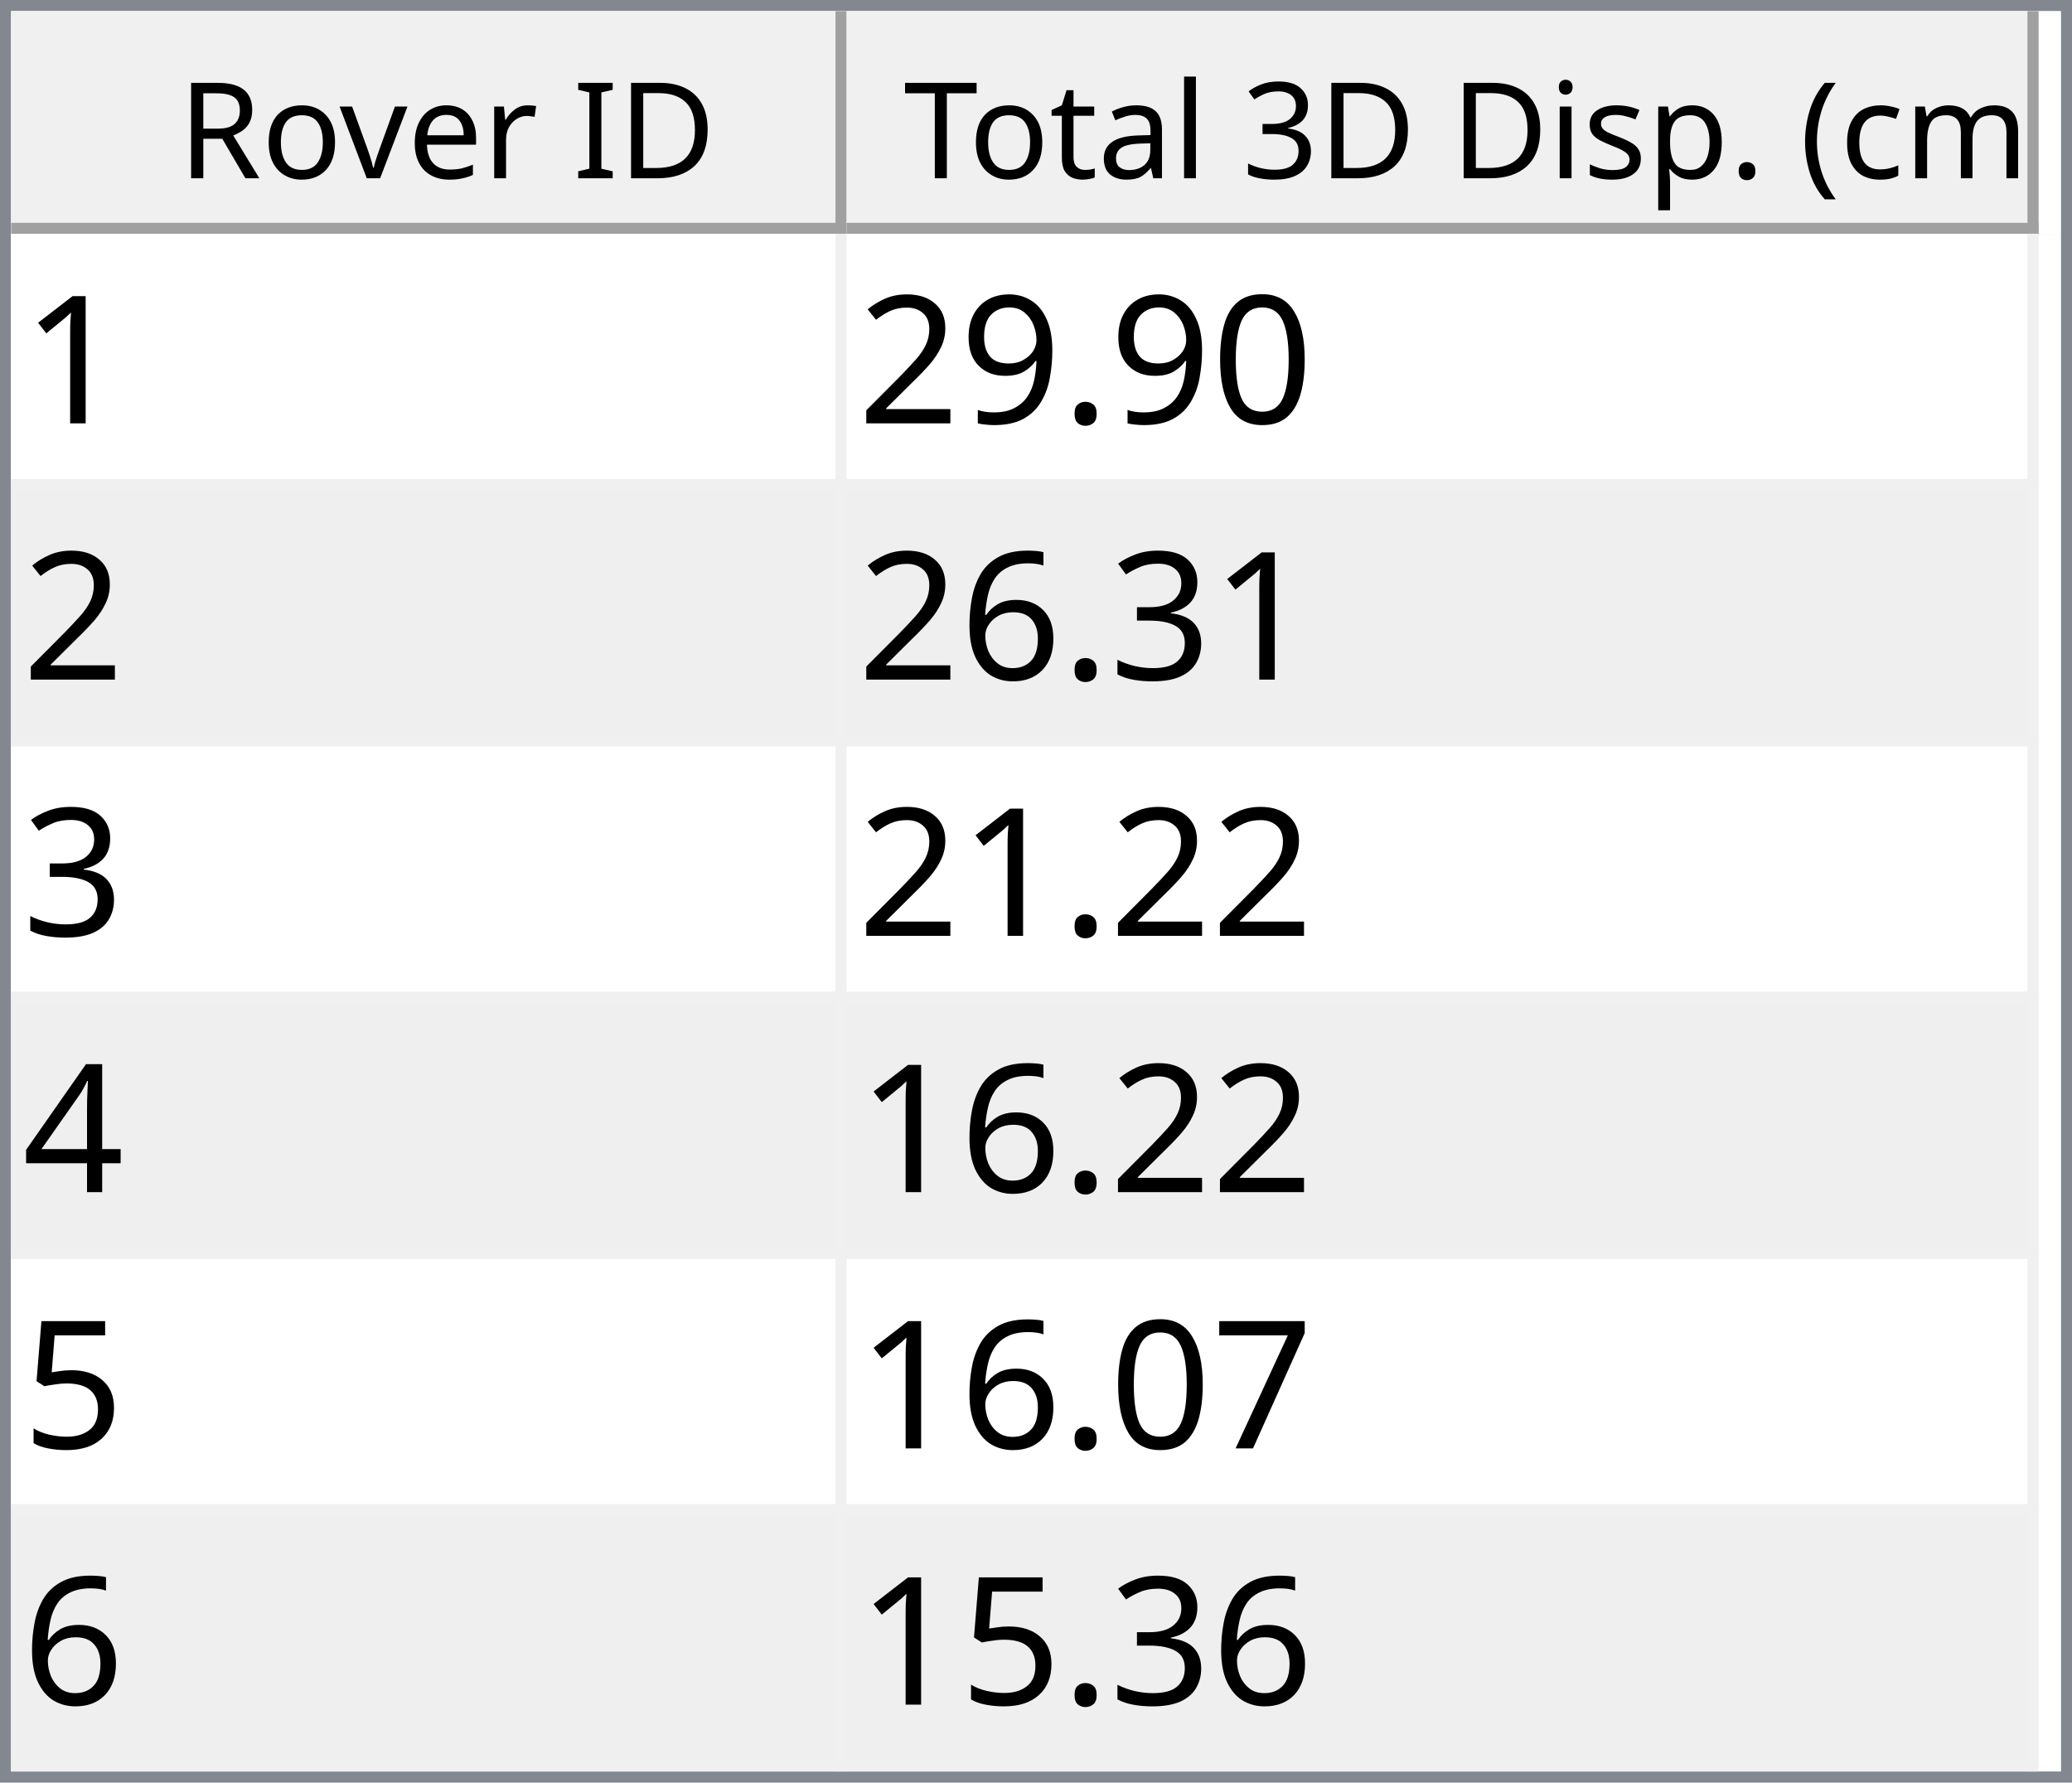
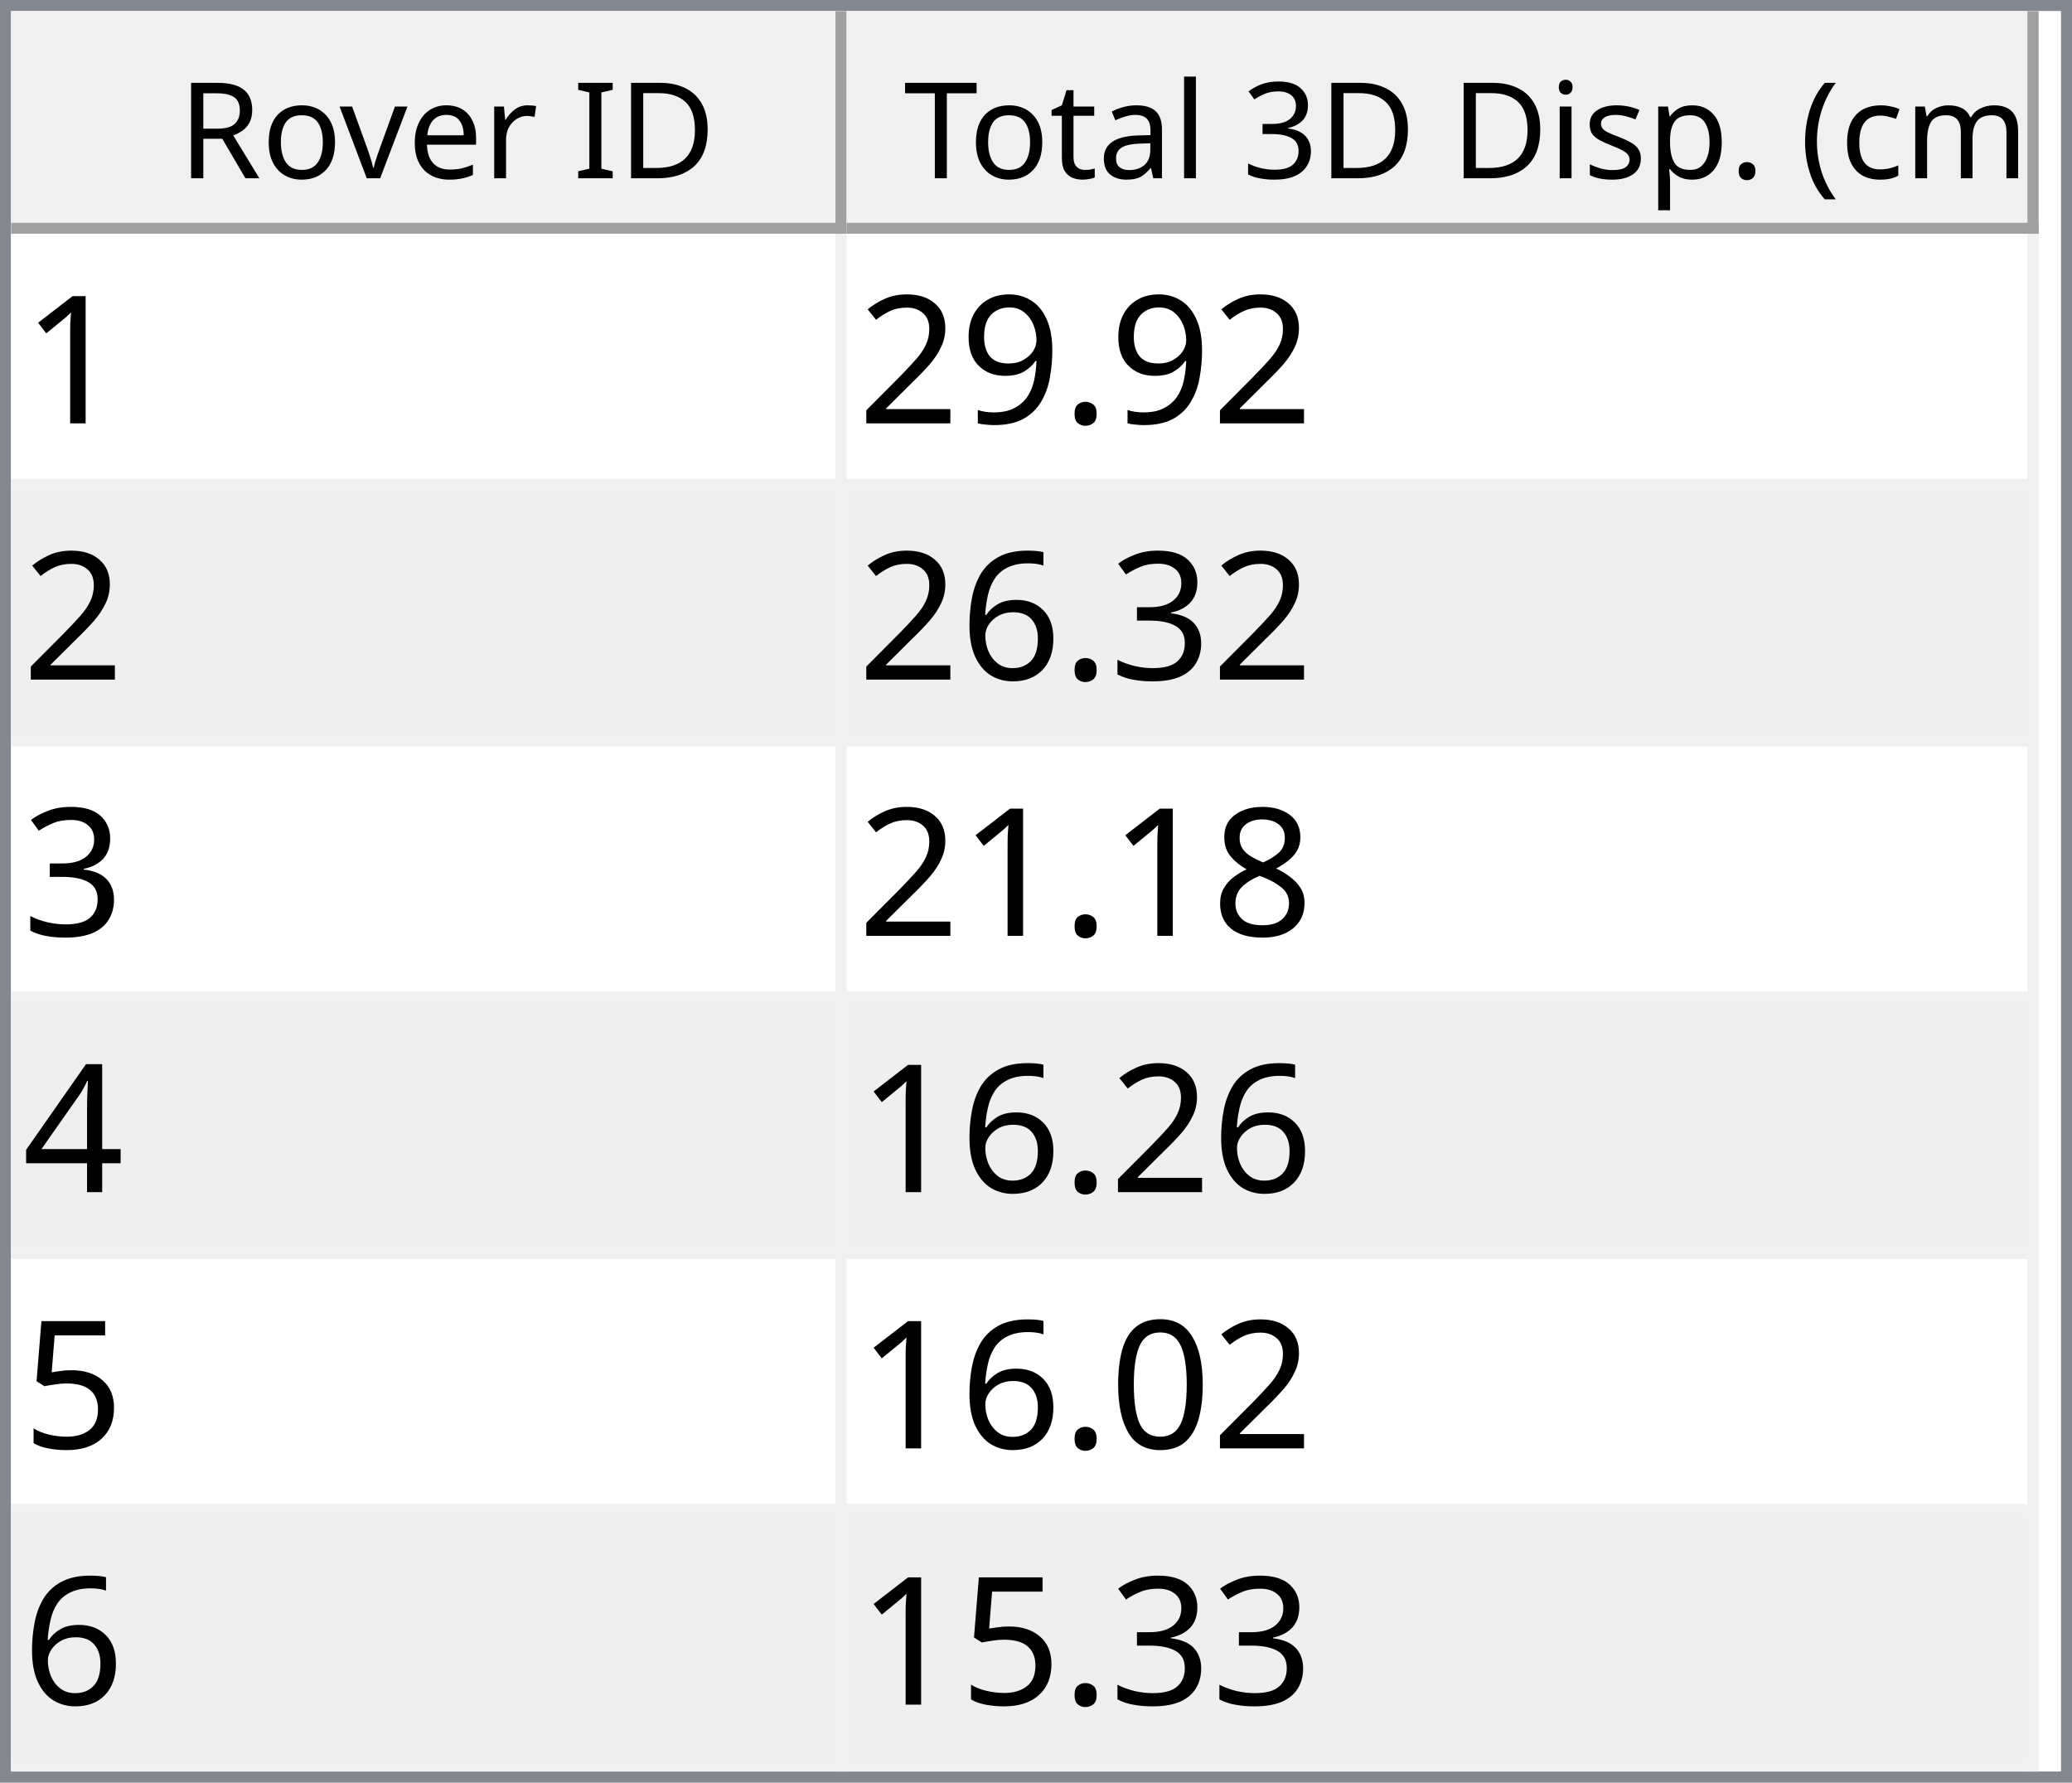
<svg xmlns="http://www.w3.org/2000/svg" style="fill-opacity:1; color-rendering:auto; color-interpolation:auto; text-rendering:auto; stroke:black; stroke-linecap:square; stroke-miterlimit:10; shape-rendering:auto; stroke-opacity:1; fill:black; stroke-dasharray:none; font-weight:normal; stroke-width:1; font-family:'Dialog'; font-style:normal; stroke-linejoin:miter; font-size:12px; stroke-dashoffset:0; image-rendering:auto;" width="186" height="160">
  <defs id="genericDefs" />
  <g>
    <defs id="defs1">
      <clipPath clipPathUnits="userSpaceOnUse" id="clipPath1">
        <path d="M0 0 L186 0 L186 160 L0 160 L0 0 Z" />
      </clipPath>
      <clipPath clipPathUnits="userSpaceOnUse" id="clipPath2">
        <path d="M0 0 L0 160 L186 160 L186 0 Z" />
      </clipPath>
      <clipPath clipPathUnits="userSpaceOnUse" id="clipPath3">
        <path d="M0 0 L0 20 L184 20 L184 0 Z" />
      </clipPath>
      <clipPath clipPathUnits="userSpaceOnUse" id="clipPath4">
        <path d="M0 0 L0 20 L75 20 L75 0 Z" />
      </clipPath>
      <clipPath clipPathUnits="userSpaceOnUse" id="clipPath5">
        <path d="M1 1 L1 19 L74 19 L74 1 Z" />
      </clipPath>
      <clipPath clipPathUnits="userSpaceOnUse" id="clipPath6">
        <path d="M0 0 L0 18 L73 18 L73 0 Z" />
      </clipPath>
      <clipPath clipPathUnits="userSpaceOnUse" id="clipPath7">
        <path d="M-0.5 -0.5 L-0.5 19.5 L74.5 19.5 L74.5 -0.5 Z" />
      </clipPath>
      <clipPath clipPathUnits="userSpaceOnUse" id="clipPath8">
        <path d="M0 0 L0 20 L107 20 L107 0 Z" />
      </clipPath>
      <clipPath clipPathUnits="userSpaceOnUse" id="clipPath9">
        <path d="M1 1 L1 19 L106 19 L106 1 Z" />
      </clipPath>
      <clipPath clipPathUnits="userSpaceOnUse" id="clipPath10">
        <path d="M0 0 L0 18 L105 18 L105 0 Z" />
      </clipPath>
      <clipPath clipPathUnits="userSpaceOnUse" id="clipPath11">
        <path d="M-0.5 -0.5 L-0.5 19.5 L106.5 19.5 L106.5 -0.5 Z" />
      </clipPath>
      <clipPath clipPathUnits="userSpaceOnUse" id="clipPath12">
        <path d="M0 0 L0 138 L184 138 L184 0 Z" />
      </clipPath>
      <clipPath clipPathUnits="userSpaceOnUse" id="clipPath13">
        <path d="M0 0 L0 138 L182 138 L182 0 Z" />
      </clipPath>
      <clipPath clipPathUnits="userSpaceOnUse" id="clipPath14">
        <path d="M-0.5 -0.5 L-0.5 137.5 L181.5 137.5 L181.5 -0.5 Z" />
      </clipPath>
      <clipPath clipPathUnits="userSpaceOnUse" id="clipPath15">
        <path d="M0 0 L0 22 L74 22 L74 0 Z" />
      </clipPath>
      <clipPath clipPathUnits="userSpaceOnUse" id="clipPath16">
        <path d="M0 0 L0 22 L106 22 L106 0 Z" />
      </clipPath>
      <font horiz-adv-x="64.551" id="font1">
        <font-face ascent="107.91" descent="25.098" units-per-em="100" style="font-style:normal; font-family:Segoe UI; font-weight:normal;" />
        <missing-glyph horiz-adv-x="64.551" d="M8.109 0 L8.109 68.266 L56.453 68.266 L56.453 0 L8.109 0 ZM15.328 7.234 L49.219 7.234 L49.219 61.031 L15.328 61.031 L15.328 7.234 Z" />
        <glyph unicode="D" horiz-adv-x="70.117" d="M9.188 0 L9.188 70.016 L28.516 70.016 Q65.531 70.016 65.531 35.891 Q65.531 19.672 55.25 9.836 Q44.969 0 27.734 0 L9.188 0 ZM17.391 62.594 L17.391 7.422 L27.828 7.422 Q41.609 7.422 49.273 14.797 Q56.938 22.172 56.938 35.688 Q56.938 62.594 28.328 62.594 L17.391 62.594 Z" />
        <glyph unicode="I" horiz-adv-x="26.611" d="M17.391 0 L9.188 0 L9.188 70.016 L17.391 70.016 L17.391 0 Z" />
        <glyph unicode=" " horiz-adv-x="27.393" d="" />
        <glyph unicode="r" horiz-adv-x="34.766" d="M34.188 41.891 Q32.078 43.5 28.125 43.5 Q23 43.5 19.555 38.672 Q16.109 33.844 16.109 25.484 L16.109 0 L8.109 0 L8.109 50 L16.109 50 L16.109 39.703 L16.312 39.703 Q18.016 44.969 21.531 47.922 Q25.047 50.875 29.391 50.875 Q32.516 50.875 34.188 50.203 L34.188 41.891 Z" />
        <glyph unicode="e" horiz-adv-x="52.295" d="M48.297 23 L12.984 23 Q13.188 14.656 17.484 10.109 Q21.781 5.562 29.297 5.562 Q37.75 5.562 44.828 11.141 L44.828 3.609 Q38.234 -1.172 27.391 -1.172 Q16.797 -1.172 10.742 5.641 Q4.688 12.453 4.688 24.812 Q4.688 36.469 11.305 43.82 Q17.922 51.172 27.734 51.172 Q37.547 51.172 42.922 44.828 Q48.297 38.484 48.297 27.203 L48.297 23 ZM40.094 29.781 Q40.047 36.719 36.75 40.578 Q33.453 44.438 27.594 44.438 Q21.922 44.438 17.969 40.383 Q14.016 36.328 13.094 29.781 L40.094 29.781 Z" />
        <glyph unicode="v" horiz-adv-x="47.9" d="M47.406 50 L27.484 0 L19.625 0 L0.688 50 L9.469 50 L22.172 13.672 Q23.578 9.672 23.922 6.688 L24.125 6.688 Q24.609 10.453 25.688 13.484 L38.969 50 L47.406 50 Z" />
        <glyph unicode="o" horiz-adv-x="58.594" d="M29 -1.172 Q17.922 -1.172 11.305 5.836 Q4.688 12.844 4.688 24.422 Q4.688 37.016 11.57 44.094 Q18.453 51.172 30.172 51.172 Q41.359 51.172 47.633 44.289 Q53.906 37.406 53.906 25.203 Q53.906 13.234 47.141 6.031 Q40.375 -1.172 29 -1.172 ZM29.594 44.438 Q21.875 44.438 17.383 39.188 Q12.891 33.938 12.891 24.703 Q12.891 15.828 17.43 10.695 Q21.969 5.562 29.594 5.562 Q37.359 5.562 41.531 10.594 Q45.703 15.625 45.703 24.906 Q45.703 34.281 41.531 39.359 Q37.359 44.438 29.594 44.438 Z" />
        <glyph unicode="R" horiz-adv-x="59.814" d="M59.375 0 L49.609 0 L37.891 19.625 Q36.281 22.359 34.766 24.289 Q33.25 26.219 31.664 27.438 Q30.078 28.656 28.25 29.219 Q26.422 29.781 24.125 29.781 L17.391 29.781 L17.391 0 L9.188 0 L9.188 70.016 L30.078 70.016 Q34.672 70.016 38.555 68.867 Q42.438 67.719 45.289 65.375 Q48.141 63.031 49.758 59.547 Q51.375 56.062 51.375 51.375 Q51.375 47.703 50.273 44.656 Q49.172 41.609 47.148 39.211 Q45.125 36.812 42.266 35.133 Q39.406 33.453 35.844 32.516 L35.844 32.328 Q37.594 31.547 38.891 30.547 Q40.188 29.547 41.359 28.18 Q42.531 26.812 43.68 25.078 Q44.828 23.344 46.234 21.047 L59.375 0 ZM17.391 62.594 L17.391 37.203 L28.516 37.203 Q31.594 37.203 34.203 38.133 Q36.812 39.062 38.719 40.797 Q40.625 42.531 41.703 45.047 Q42.781 47.562 42.781 50.688 Q42.781 56.297 39.141 59.445 Q35.5 62.594 28.609 62.594 L17.391 62.594 Z" />
        <glyph unicode=")" horiz-adv-x="30.176" d="M8.297 -15.922 L1.172 -15.922 Q16.406 2.344 16.406 26.812 Q16.406 51.469 1.078 70.016 L8.297 70.016 Q23.531 52.156 23.531 26.703 Q23.531 1.375 8.297 -15.922 Z" />
        <glyph unicode="m" horiz-adv-x="86.133" d="M79.109 0 L71.094 0 L71.094 28.719 Q71.094 37.016 68.531 40.727 Q65.969 44.438 59.906 44.438 Q54.781 44.438 51.195 39.75 Q47.609 35.062 47.609 28.516 L47.609 0 L39.594 0 L39.594 29.688 Q39.594 44.438 28.219 44.438 Q22.953 44.438 19.531 40.016 Q16.109 35.594 16.109 28.516 L16.109 0 L8.109 0 L8.109 50 L16.109 50 L16.109 42.094 L16.312 42.094 Q21.625 51.172 31.844 51.172 Q36.969 51.172 40.773 48.312 Q44.578 45.453 46 40.828 Q51.562 51.172 62.594 51.172 Q79.109 51.172 79.109 30.812 L79.109 0 Z" />
        <glyph unicode="c" horiz-adv-x="46.191" d="M42.188 2.297 Q36.422 -1.172 28.516 -1.172 Q17.828 -1.172 11.258 5.789 Q4.688 12.75 4.688 23.828 Q4.688 36.188 11.766 43.68 Q18.844 51.172 30.672 51.172 Q37.25 51.172 42.281 48.734 L42.281 40.531 Q36.719 44.438 30.375 44.438 Q22.703 44.438 17.797 38.945 Q12.891 33.453 12.891 24.516 Q12.891 15.719 17.508 10.641 Q22.125 5.562 29.891 5.562 Q36.422 5.562 42.188 9.906 L42.188 2.297 Z" />
        <glyph unicode="(" horiz-adv-x="30.176" d="M29.109 -15.922 L21.969 -15.922 Q6.844 1.375 6.844 26.703 Q6.844 52.156 21.969 70.016 L29.203 70.016 Q13.875 51.469 13.875 26.812 Q13.875 2.344 29.109 -15.922 Z" />
        <glyph unicode="." horiz-adv-x="21.68" d="M10.891 -1.078 Q8.641 -1.078 7.055 0.539 Q5.469 2.156 5.469 4.391 Q5.469 6.641 7.055 8.273 Q8.641 9.906 10.891 9.906 Q13.188 9.906 14.797 8.273 Q16.406 6.641 16.406 4.391 Q16.406 2.156 14.797 0.539 Q13.188 -1.078 10.891 -1.078 Z" />
        <glyph unicode="p" horiz-adv-x="58.789" d="M16.312 7.234 L16.109 7.234 L16.109 -23 L8.109 -23 L8.109 50 L16.109 50 L16.109 41.219 L16.312 41.219 Q22.219 51.172 33.594 51.172 Q43.266 51.172 48.688 44.461 Q54.109 37.75 54.109 26.469 Q54.109 13.922 48 6.375 Q41.891 -1.172 31.297 -1.172 Q21.578 -1.172 16.312 7.234 ZM16.109 27.391 L16.109 20.406 Q16.109 14.203 20.141 9.883 Q24.172 5.562 30.375 5.562 Q37.641 5.562 41.773 11.133 Q45.906 16.703 45.906 26.609 Q45.906 34.969 42.047 39.703 Q38.188 44.438 31.594 44.438 Q24.609 44.438 20.359 39.578 Q16.109 34.719 16.109 27.391 Z" />
        <glyph unicode="s" horiz-adv-x="42.432" d="M5.078 1.812 L5.078 10.406 Q11.625 5.562 19.484 5.562 Q30.031 5.562 30.031 12.594 Q30.031 14.594 29.125 15.992 Q28.219 17.391 26.68 18.461 Q25.141 19.531 23.07 20.383 Q21 21.234 18.609 22.172 Q15.281 23.484 12.766 24.828 Q10.25 26.172 8.57 27.859 Q6.891 29.547 6.031 31.695 Q5.172 33.844 5.172 36.719 Q5.172 40.234 6.789 42.945 Q8.406 45.656 11.086 47.484 Q13.766 49.312 17.211 50.242 Q20.656 51.172 24.312 51.172 Q30.812 51.172 35.938 48.922 L35.938 40.828 Q30.422 44.438 23.25 44.438 Q21 44.438 19.195 43.922 Q17.391 43.406 16.094 42.477 Q14.797 41.547 14.086 40.258 Q13.375 38.969 13.375 37.406 Q13.375 35.453 14.086 34.133 Q14.797 32.812 16.164 31.789 Q17.531 30.766 19.484 29.938 Q21.438 29.109 23.922 28.125 Q27.25 26.859 29.883 25.516 Q32.516 24.172 34.375 22.484 Q36.234 20.797 37.234 18.602 Q38.234 16.406 38.234 13.375 Q38.234 9.672 36.602 6.938 Q34.969 4.203 32.234 2.398 Q29.5 0.594 25.93 -0.289 Q22.359 -1.172 18.453 -1.172 Q10.75 -1.172 5.078 1.812 Z" />
        <glyph unicode="i" horiz-adv-x="24.219" d="M12.203 62.703 Q10.062 62.703 8.547 64.164 Q7.031 65.625 7.031 67.875 Q7.031 70.125 8.547 71.609 Q10.062 73.094 12.203 73.094 Q14.406 73.094 15.945 71.609 Q17.484 70.125 17.484 67.875 Q17.484 65.719 15.945 64.211 Q14.406 62.703 12.203 62.703 ZM16.109 0 L8.109 0 L8.109 50 L16.109 50 L16.109 0 Z" />
        <glyph unicode="3" horiz-adv-x="53.906" d="M46.531 19.828 Q46.531 15.094 44.75 11.211 Q42.969 7.328 39.719 4.57 Q36.469 1.812 31.93 0.297 Q27.391 -1.219 21.922 -1.219 Q11.922 -1.219 6 2.594 L6 11.188 Q13.094 5.609 22.219 5.609 Q25.875 5.609 28.828 6.539 Q31.781 7.469 33.906 9.227 Q36.031 10.984 37.18 13.477 Q38.328 15.969 38.328 19.094 Q38.328 32.812 18.797 32.812 L12.984 32.812 L12.984 39.594 L18.5 39.594 Q35.797 39.594 35.797 52.484 Q35.797 64.406 22.609 64.406 Q15.188 64.406 8.688 59.422 L8.688 67.188 Q15.375 71.188 24.609 71.188 Q29 71.188 32.57 69.969 Q36.141 68.75 38.68 66.555 Q41.219 64.359 42.609 61.281 Q44 58.203 44 54.5 Q44 40.672 30.031 36.719 L30.031 36.531 Q33.594 36.141 36.625 34.797 Q39.656 33.453 41.852 31.305 Q44.047 29.156 45.289 26.25 Q46.531 23.344 46.531 19.828 Z" />
        <glyph unicode="l" horiz-adv-x="24.219" d="M16.109 0 L8.109 0 L8.109 74.031 L16.109 74.031 L16.109 0 Z" />
        <glyph unicode="a" horiz-adv-x="50.879" d="M43.891 0 L35.891 0 L35.891 7.812 L35.688 7.812 Q30.469 -1.172 20.312 -1.172 Q12.844 -1.172 8.617 2.781 Q4.391 6.734 4.391 13.281 Q4.391 27.297 20.906 29.594 L35.891 31.688 Q35.891 44.438 25.594 44.438 Q16.547 44.438 9.281 38.281 L9.281 46.484 Q16.656 51.172 26.266 51.172 Q43.891 51.172 43.891 32.516 L43.891 0 ZM35.891 25.297 L23.828 23.641 Q18.266 22.859 15.43 20.875 Q12.594 18.891 12.594 13.875 Q12.594 10.203 15.211 7.883 Q17.828 5.562 22.172 5.562 Q28.125 5.562 32.008 9.742 Q35.891 13.922 35.891 20.312 L35.891 25.297 Z" />
        <glyph unicode="t" horiz-adv-x="33.887" d="M31.297 0.484 Q28.469 -1.078 23.828 -1.078 Q10.688 -1.078 10.688 13.578 L10.688 43.172 L2.094 43.172 L2.094 50 L10.688 50 L10.688 62.203 L18.703 64.797 L18.703 50 L31.297 50 L31.297 43.172 L18.703 43.172 L18.703 14.984 Q18.703 9.969 20.414 7.82 Q22.125 5.672 26.078 5.672 Q29.109 5.672 31.297 7.328 L31.297 0.484 Z" />
        <glyph unicode="T" horiz-adv-x="52.393" d="M50.594 62.594 L30.375 62.594 L30.375 0 L22.172 0 L22.172 62.594 L2 62.594 L2 70.016 L50.594 70.016 L50.594 62.594 Z" />
      </font>
      <font horiz-adv-x="75.0" id="font2">
        <font-face ascent="100.537" descent="21.973" units-per-em="100" style="font-style:normal; font-family:sans-serif; font-weight:normal;" />
        <missing-glyph horiz-adv-x="75.0" d="M12.5 0 L12.5 62.5 L62.5 62.5 L62.5 0 L12.5 0 ZM14.062 1.562 L60.938 1.562 L60.938 60.938 L14.062 60.938 L14.062 1.562 Z" />
        <glyph unicode="1" horiz-adv-x="55.615" d="M37.25 0 L28.469 0 L28.469 56 Q25.297 52.984 20.141 49.953 Q14.984 46.922 10.891 45.406 L10.891 53.906 Q18.266 57.375 23.781 62.305 Q29.297 67.234 31.594 71.875 L37.25 71.875 L37.25 0 Z" />
-         <glyph unicode="0" horiz-adv-x="55.615" d="M4.156 35.297 Q4.156 48 6.766 55.742 Q9.375 63.484 14.523 67.68 Q19.672 71.875 27.484 71.875 Q33.25 71.875 37.594 69.555 Q41.938 67.234 44.773 62.867 Q47.609 58.5 49.219 52.227 Q50.828 45.953 50.828 35.297 Q50.828 22.703 48.242 14.969 Q45.656 7.234 40.508 3.008 Q35.359 -1.219 27.484 -1.219 Q17.141 -1.219 11.234 6.203 Q4.156 15.141 4.156 35.297 ZM13.188 35.297 Q13.188 17.672 17.312 11.836 Q21.438 6 27.484 6 Q33.547 6 37.672 11.859 Q41.797 17.719 41.797 35.297 Q41.797 52.984 37.672 58.789 Q33.547 64.594 27.391 64.594 Q21.344 64.594 17.719 59.469 Q13.188 52.938 13.188 35.297 Z" />
        <glyph unicode="." horiz-adv-x="27.783" d="M9.078 0 L9.078 10.016 L19.094 10.016 L19.094 0 L9.078 0 Z" />
        <glyph unicode="9" horiz-adv-x="55.615" d="M5.469 16.547 L13.922 17.328 Q14.984 11.375 18.016 8.688 Q21.047 6 25.781 6 Q29.828 6 32.883 7.859 Q35.938 9.719 37.891 12.82 Q39.844 15.922 41.164 21.195 Q42.484 26.469 42.484 31.938 Q42.484 32.516 42.438 33.688 Q39.797 29.5 35.234 26.883 Q30.672 24.266 25.344 24.266 Q16.453 24.266 10.305 30.711 Q4.156 37.156 4.156 47.703 Q4.156 58.594 10.578 65.234 Q17 71.875 26.656 71.875 Q33.641 71.875 39.43 68.117 Q45.219 64.359 48.219 57.398 Q51.219 50.438 51.219 37.25 Q51.219 23.531 48.242 15.406 Q45.266 7.281 39.383 3.031 Q33.5 -1.219 25.594 -1.219 Q17.188 -1.219 11.867 3.445 Q6.547 8.109 5.469 16.547 ZM41.453 48.141 Q41.453 55.719 37.43 60.156 Q33.406 64.594 27.734 64.594 Q21.875 64.594 17.531 59.812 Q13.188 55.031 13.188 47.406 Q13.188 40.578 17.312 36.305 Q21.438 32.031 27.484 32.031 Q33.594 32.031 37.523 36.305 Q41.453 40.578 41.453 48.141 Z" />
        <glyph unicode="2" horiz-adv-x="55.615" d="M50.344 8.453 L50.344 0 L3.031 0 Q2.938 3.172 4.047 6.109 Q5.859 10.938 9.836 15.625 Q13.812 20.312 21.344 26.469 Q33.016 36.031 37.117 41.625 Q41.219 47.219 41.219 52.203 Q41.219 57.422 37.477 61.008 Q33.734 64.594 27.734 64.594 Q21.391 64.594 17.578 60.789 Q13.766 56.984 13.719 50.25 L4.688 51.172 Q5.609 61.281 11.664 66.578 Q17.719 71.875 27.938 71.875 Q38.234 71.875 44.242 66.164 Q50.25 60.453 50.25 52 Q50.25 47.703 48.492 43.555 Q46.734 39.406 42.656 34.812 Q38.578 30.219 29.109 22.219 Q21.188 15.578 18.945 13.211 Q16.703 10.844 15.234 8.453 L50.344 8.453 Z" />
        <glyph unicode="3" horiz-adv-x="55.615" d="M4.203 18.891 L12.984 20.062 Q14.5 12.594 18.141 9.297 Q21.781 6 27 6 Q33.203 6 37.477 10.297 Q41.75 14.594 41.75 20.953 Q41.75 27 37.797 30.93 Q33.844 34.859 27.734 34.859 Q25.25 34.859 21.531 33.891 L22.516 41.609 Q23.391 41.5 23.922 41.5 Q29.547 41.5 34.039 44.43 Q38.531 47.359 38.531 53.469 Q38.531 58.297 35.258 61.477 Q31.984 64.656 26.812 64.656 Q21.688 64.656 18.266 61.43 Q14.844 58.203 13.875 51.766 L5.078 53.328 Q6.688 62.156 12.398 67.016 Q18.109 71.875 26.609 71.875 Q32.469 71.875 37.398 69.359 Q42.328 66.844 44.945 62.5 Q47.562 58.156 47.562 53.266 Q47.562 48.641 45.07 44.828 Q42.578 41.016 37.703 38.766 Q44.047 37.312 47.562 32.695 Q51.078 28.078 51.078 21.141 Q51.078 11.766 44.242 5.25 Q37.406 -1.266 26.953 -1.266 Q17.531 -1.266 11.305 4.352 Q5.078 9.969 4.203 18.891 Z" />
        <glyph unicode="6" horiz-adv-x="55.615" d="M49.75 54.047 L41.016 53.375 Q39.844 58.547 37.703 60.891 Q34.125 64.656 28.906 64.656 Q24.703 64.656 21.531 62.312 Q17.391 59.281 14.992 53.469 Q12.594 47.656 12.5 36.922 Q15.672 41.75 20.266 44.094 Q24.859 46.438 29.891 46.438 Q38.672 46.438 44.852 39.969 Q51.031 33.5 51.031 23.25 Q51.031 16.5 48.125 10.719 Q45.219 4.938 40.141 1.859 Q35.062 -1.219 28.609 -1.219 Q17.625 -1.219 10.695 6.859 Q3.766 14.938 3.766 33.5 Q3.766 54.25 11.422 63.672 Q18.109 71.875 29.438 71.875 Q37.891 71.875 43.289 67.141 Q48.688 62.406 49.75 54.047 ZM13.875 23.188 Q13.875 18.656 15.797 14.508 Q17.719 10.359 21.188 8.18 Q24.656 6 28.469 6 Q34.031 6 38.039 10.492 Q42.047 14.984 42.047 22.703 Q42.047 30.125 38.086 34.398 Q34.125 38.672 28.125 38.672 Q22.172 38.672 18.023 34.398 Q13.875 30.125 13.875 23.188 Z" />
+         <glyph unicode="8" horiz-adv-x="55.615" d="M17.672 38.812 Q12.203 40.828 9.57 44.539 Q6.938 48.25 6.938 53.422 Q6.938 61.234 12.555 66.555 Q18.172 71.875 27.484 71.875 Q36.859 71.875 42.578 66.43 Q48.297 60.984 48.297 53.172 Q48.297 48.188 45.68 44.508 Q43.062 40.828 37.75 38.812 Q44.344 36.672 47.781 31.883 Q51.219 27.094 51.219 20.453 Q51.219 11.281 44.727 5.031 Q38.234 -1.219 27.641 -1.219 Q17.047 -1.219 10.547 5.055 Q4.047 11.328 4.047 20.703 Q4.047 27.688 7.594 32.398 Q11.141 37.109 17.672 38.812 ZM15.922 53.719 Q15.922 48.641 19.195 45.414 Q22.469 42.188 27.688 42.188 Q32.766 42.188 36.016 45.383 Q39.266 48.578 39.266 53.219 Q39.266 58.062 35.914 61.359 Q32.562 64.656 27.594 64.656 Q22.562 64.656 19.242 61.43 Q15.922 58.203 15.922 53.719 ZM13.094 20.656 Q13.094 16.891 14.875 13.375 Q16.656 9.859 20.172 7.93 Q23.688 6 27.734 6 Q34.031 6 38.133 10.055 Q42.234 14.109 42.234 20.359 Q42.234 26.703 38.016 30.859 Q33.797 35.016 27.438 35.016 Q21.234 35.016 17.164 30.914 Q13.094 26.812 13.094 20.656 Z" />
        <glyph unicode="4" horiz-adv-x="55.615" d="M32.328 0 L32.328 17.141 L1.266 17.141 L1.266 25.203 L33.938 71.578 L41.109 71.578 L41.109 25.203 L50.781 25.203 L50.781 17.141 L41.109 17.141 L41.109 0 L32.328 0 ZM32.328 25.203 L32.328 57.469 L9.906 25.203 L32.328 25.203 Z" />
        <glyph unicode="5" horiz-adv-x="55.615" d="M4.156 18.75 L13.375 19.531 Q14.406 12.797 18.141 9.398 Q21.875 6 27.156 6 Q33.5 6 37.891 10.789 Q42.281 15.578 42.281 23.484 Q42.281 31 38.062 35.352 Q33.844 39.703 27 39.703 Q22.75 39.703 19.336 37.773 Q15.922 35.844 13.969 32.766 L5.719 33.844 L12.641 70.609 L48.25 70.609 L48.25 62.203 L19.672 62.203 L15.828 42.969 Q22.266 47.469 29.344 47.469 Q38.719 47.469 45.164 40.969 Q51.609 34.469 51.609 24.266 Q51.609 14.547 45.953 7.469 Q39.062 -1.219 27.156 -1.219 Q17.391 -1.219 11.211 4.25 Q5.031 9.719 4.156 18.75 Z" />
-         <glyph unicode="7" horiz-adv-x="55.615" d="M4.734 62.203 L4.734 70.656 L51.078 70.656 L51.078 63.812 Q44.234 56.547 37.523 44.484 Q30.812 32.422 27.156 19.672 Q24.516 10.688 23.781 0 L14.75 0 Q14.891 8.453 18.062 20.414 Q21.234 32.375 27.172 43.484 Q33.109 54.594 39.797 62.203 L4.734 62.203 Z" />
+         <glyph unicode="0" horiz-adv-x="55.615" d="M4.156 35.297 Q4.156 48 6.766 55.742 Q9.375 63.484 14.523 67.68 Q19.672 71.875 27.484 71.875 Q33.25 71.875 37.594 69.555 Q41.938 67.234 44.773 62.867 Q47.609 58.5 49.219 52.227 Q50.828 45.953 50.828 35.297 Q50.828 22.703 48.242 14.969 Q45.656 7.234 40.508 3.008 Q35.359 -1.219 27.484 -1.219 Q17.141 -1.219 11.234 6.203 Q4.156 15.141 4.156 35.297 ZM13.188 35.297 Q13.188 17.672 17.312 11.836 Q21.438 6 27.484 6 Q33.547 6 37.672 11.859 Q41.797 17.719 41.797 35.297 Q41.797 52.984 37.672 58.789 Q33.547 64.594 27.391 64.594 Q21.344 64.594 17.719 59.469 Q13.188 52.938 13.188 35.297 Z" />
      </font>
    </defs>
    <g style="fill:white; stroke:white;">
      <rect x="0" y="0" width="186" style="clip-path:url(#clipPath1); stroke:none;" height="160" />
    </g>
    <g style="fill:white; text-rendering:optimizeSpeed; color-rendering:optimizeSpeed; image-rendering:optimizeSpeed; shape-rendering:crispEdges; stroke:white; color-interpolation:sRGB;">
      <rect x="0" width="186" height="160" y="0" style="stroke:none;" />
      <path style="stroke:none;" d="M0 160 L186 160 L186 0 L0 0 Z" />
    </g>
    <g style="fill:rgb(240,240,240); font-family:'Segoe UI'; stroke:rgb(240,240,240);">
      <rect x="0" y="0" width="186" style="clip-path:url(#clipPath2); stroke:none;" height="160" />
    </g>
    <g style="fill:rgb(130,135,144); font-family:'Segoe UI'; stroke:rgb(130,135,144);">
      <path d="M0 0 L186 0 L186 160 L0 160 L0 0 ZM1 1 L185 1 L185 159 L1 159 L1 1 Z" style="fill-rule:evenodd; clip-path:url(#clipPath2); stroke:none;" />
    </g>
    <g style="fill:white; font-family:'Segoe UI'; stroke:white;" transform="translate(1,1)">
      <rect x="0" y="0" width="184" style="clip-path:url(#clipPath3); stroke:none;" height="20" />
    </g>
    <g style="fill:rgb(240,240,240); font-family:'Segoe UI'; stroke:rgb(240,240,240);" transform="translate(1,1)">
      <rect x="0" y="0" width="75" style="clip-path:url(#clipPath4); stroke:none;" height="20" />
    </g>
    <g style="font-family:'Segoe UI';" transform="translate(2,2)">
      <text x="14" xml:space="preserve" y="14" style="clip-path:url(#clipPath6); stroke:none;">Rover ID</text>
    </g>
    <g style="fill:rgb(160,160,160); font-family:'Segoe UI'; stroke:rgb(160,160,160); stroke-linejoin:bevel;" transform="translate(1.5,1.5)">
      <line x1="74" x2="74" y1="0" style="fill:none; clip-path:url(#clipPath7);" y2="19" />
    </g>
    <g style="fill:rgb(160,160,160); font-family:'Segoe UI'; stroke:rgb(160,160,160); stroke-linejoin:bevel;" transform="matrix(1,0,0,1,1,1) translate(0.5,0.5)">
      <line x1="0" x2="74" y1="19" style="fill:none; clip-path:url(#clipPath7);" y2="19" />
    </g>
    <g style="fill:rgb(240,240,240); font-family:'Segoe UI'; stroke:rgb(240,240,240);" transform="translate(76,1)">
      <rect x="0" y="0" width="107" style="clip-path:url(#clipPath8); stroke:none;" height="20" />
    </g>
    <g style="font-family:'Segoe UI';" transform="translate(77,2)">
      <text x="1" xml:space="preserve" y="14" style="clip-path:url(#clipPath10); stroke:none;"> Total 3D Disp. (cm)</text>
    </g>
    <g style="fill:rgb(160,160,160); font-family:'Segoe UI'; stroke:rgb(160,160,160); stroke-linejoin:bevel;" transform="translate(76.5,1.5)">
      <line x1="106" x2="106" y1="0" style="fill:none; clip-path:url(#clipPath11);" y2="19" />
    </g>
    <g style="fill:rgb(160,160,160); font-family:'Segoe UI'; stroke:rgb(160,160,160); stroke-linejoin:bevel;" transform="matrix(1,0,0,1,76,1) translate(0.5,0.5)">
      <line x1="0" x2="106" y1="19" style="fill:none; clip-path:url(#clipPath11);" y2="19" />
    </g>
    <g style="fill:white; font-family:'Segoe UI'; stroke:white;" transform="translate(1,21)">
      <rect x="0" y="0" width="184" style="clip-path:url(#clipPath12); stroke:none;" height="138" />
    </g>
    <g style="fill:rgb(240,240,240); font-size:16px; font-family:sans-serif; stroke:rgb(240,240,240);" transform="translate(1,21)">
      <rect x="0" y="0" width="182" style="clip-path:url(#clipPath13); stroke:none;" height="138" />
      <line transform="translate(0.5,0.5)" x1="0" x2="181" y1="22" style="clip-path:url(#clipPath14); fill:none; stroke-linejoin:bevel;" y2="22" />
    </g>
    <g transform="matrix(1,0,0,1,1,21) translate(0.5,0.5)" style="fill:rgb(240,240,240); font-size:16px; font-family:sans-serif; stroke:rgb(240,240,240); stroke-linejoin:bevel;">
      <line x1="0" x2="181" y1="45" style="fill:none; clip-path:url(#clipPath14);" y2="45" />
    </g>
    <g transform="matrix(1,0,0,1,1,21) translate(0.5,0.5)" style="fill:rgb(240,240,240); font-size:16px; font-family:sans-serif; stroke:rgb(240,240,240); stroke-linejoin:bevel;">
      <line x1="0" x2="181" y1="68" style="fill:none; clip-path:url(#clipPath14);" y2="68" />
    </g>
    <g transform="matrix(1,0,0,1,1,21) translate(0.5,0.5)" style="fill:rgb(240,240,240); font-size:16px; font-family:sans-serif; stroke:rgb(240,240,240); stroke-linejoin:bevel;">
      <line x1="0" x2="181" y1="91" style="fill:none; clip-path:url(#clipPath14);" y2="91" />
    </g>
    <g transform="matrix(1,0,0,1,1,21) translate(0.5,0.5)" style="fill:rgb(240,240,240); font-size:16px; font-family:sans-serif; stroke:rgb(240,240,240); stroke-linejoin:bevel;">
      <line x1="0" x2="181" y1="114" style="fill:none; clip-path:url(#clipPath14);" y2="114" />
    </g>
    <g transform="matrix(1,0,0,1,1,21) translate(0.5,0.5)" style="fill:rgb(240,240,240); font-size:16px; font-family:sans-serif; stroke:rgb(240,240,240); stroke-linejoin:bevel;">
      <line x1="0" x2="181" y1="137" style="fill:none; clip-path:url(#clipPath14);" y2="137" />
    </g>
    <g transform="matrix(1,0,0,1,1,21) translate(0.5,0.5)" style="fill:rgb(240,240,240); font-size:16px; font-family:sans-serif; stroke:rgb(240,240,240); stroke-linejoin:bevel;">
      <line x1="74" x2="74" y1="0" style="fill:none; clip-path:url(#clipPath14);" y2="137" />
    </g>
    <g transform="matrix(1,0,0,1,1,21) translate(0.5,0.5)" style="fill:rgb(240,240,240); font-size:16px; font-family:sans-serif; stroke:rgb(240,240,240); stroke-linejoin:bevel;">
      <line x1="181" x2="181" y1="0" style="fill:none; clip-path:url(#clipPath14);" y2="137" />
    </g>
    <g style="fill:white; font-size:16px; font-family:sans-serif; stroke:white;" transform="matrix(1,0,0,1,1,21)">
      <rect x="0" y="0" width="74" style="clip-path:url(#clipPath15); stroke:none;" height="22" />
      <text x="1" y="17" style="fill:black; clip-path:url(#clipPath15); stroke:none;" xml:space="preserve">1</text>
    </g>
    <g style="fill:white; font-size:16px; font-family:sans-serif; stroke:white;" transform="matrix(1,0,0,1,1,21) translate(75,0)">
      <rect x="0" y="0" width="106" style="clip-path:url(#clipPath16); stroke:none;" height="22" />
-       <text x="1" y="17" style="fill:black; clip-path:url(#clipPath16); stroke:none;" xml:space="preserve">29.90</text>
+       <text x="1" y="17" style="fill:black; clip-path:url(#clipPath16); stroke:none;" xml:space="preserve">29.92</text>
    </g>
    <g style="fill:rgb(239,239,239); font-size:16px; font-family:sans-serif; stroke:rgb(239,239,239);" transform="matrix(1,0,0,1,1,21) translate(0,23)">
      <rect x="0" y="0" width="74" style="clip-path:url(#clipPath15); stroke:none;" height="22" />
      <text x="1" y="17" style="fill:black; clip-path:url(#clipPath15); stroke:none;" xml:space="preserve">2</text>
    </g>
    <g style="fill:rgb(239,239,239); font-size:16px; font-family:sans-serif; stroke:rgb(239,239,239);" transform="matrix(1,0,0,1,1,21) translate(75,23)">
      <rect x="0" y="0" width="106" style="clip-path:url(#clipPath16); stroke:none;" height="22" />
-       <text x="1" y="17" style="fill:black; clip-path:url(#clipPath16); stroke:none;" xml:space="preserve">26.31</text>
+       <text x="1" y="17" style="fill:black; clip-path:url(#clipPath16); stroke:none;" xml:space="preserve">26.32</text>
    </g>
    <g style="fill:white; font-size:16px; font-family:sans-serif; stroke:white;" transform="matrix(1,0,0,1,1,21) translate(0,46)">
      <rect x="0" y="0" width="74" style="clip-path:url(#clipPath15); stroke:none;" height="22" />
      <text x="1" y="17" style="fill:black; clip-path:url(#clipPath15); stroke:none;" xml:space="preserve">3</text>
    </g>
    <g style="fill:white; font-size:16px; font-family:sans-serif; stroke:white;" transform="matrix(1,0,0,1,1,21) translate(75,46)">
      <rect x="0" y="0" width="106" style="clip-path:url(#clipPath16); stroke:none;" height="22" />
-       <text x="1" y="17" style="fill:black; clip-path:url(#clipPath16); stroke:none;" xml:space="preserve">21.22</text>
+       <text x="1" y="17" style="fill:black; clip-path:url(#clipPath16); stroke:none;" xml:space="preserve">21.18</text>
    </g>
    <g style="fill:rgb(239,239,239); font-size:16px; font-family:sans-serif; stroke:rgb(239,239,239);" transform="matrix(1,0,0,1,1,21) translate(0,69)">
      <rect x="0" y="0" width="74" style="clip-path:url(#clipPath15); stroke:none;" height="22" />
      <text x="1" y="17" style="fill:black; clip-path:url(#clipPath15); stroke:none;" xml:space="preserve">4</text>
    </g>
    <g style="fill:rgb(239,239,239); font-size:16px; font-family:sans-serif; stroke:rgb(239,239,239);" transform="matrix(1,0,0,1,1,21) translate(75,69)">
      <rect x="0" y="0" width="106" style="clip-path:url(#clipPath16); stroke:none;" height="22" />
-       <text x="1" y="17" style="fill:black; clip-path:url(#clipPath16); stroke:none;" xml:space="preserve">16.22</text>
+       <text x="1" y="17" style="fill:black; clip-path:url(#clipPath16); stroke:none;" xml:space="preserve">16.26</text>
    </g>
    <g style="fill:white; font-size:16px; font-family:sans-serif; stroke:white;" transform="matrix(1,0,0,1,1,21) translate(0,92)">
      <rect x="0" y="0" width="74" style="clip-path:url(#clipPath15); stroke:none;" height="22" />
      <text x="1" y="17" style="fill:black; clip-path:url(#clipPath15); stroke:none;" xml:space="preserve">5</text>
    </g>
    <g style="fill:white; font-size:16px; font-family:sans-serif; stroke:white;" transform="matrix(1,0,0,1,1,21) translate(75,92)">
      <rect x="0" y="0" width="106" style="clip-path:url(#clipPath16); stroke:none;" height="22" />
-       <text x="1" y="17" style="fill:black; clip-path:url(#clipPath16); stroke:none;" xml:space="preserve">16.07</text>
+       <text x="1" y="17" style="fill:black; clip-path:url(#clipPath16); stroke:none;" xml:space="preserve">16.02</text>
    </g>
    <g style="fill:rgb(239,239,239); font-size:16px; font-family:sans-serif; stroke:rgb(239,239,239);" transform="matrix(1,0,0,1,1,21) translate(0,115)">
      <rect x="0" y="0" width="74" style="clip-path:url(#clipPath15); stroke:none;" height="22" />
      <text x="1" y="17" style="fill:black; clip-path:url(#clipPath15); stroke:none;" xml:space="preserve">6</text>
    </g>
    <g style="fill:rgb(239,239,239); font-size:16px; font-family:sans-serif; stroke:rgb(239,239,239);" transform="matrix(1,0,0,1,1,21) translate(75,115)">
      <rect x="0" y="0" width="106" style="clip-path:url(#clipPath16); stroke:none;" height="22" />
-       <text x="1" y="17" style="fill:black; clip-path:url(#clipPath16); stroke:none;" xml:space="preserve">15.36</text>
+       <text x="1" y="17" style="fill:black; clip-path:url(#clipPath16); stroke:none;" xml:space="preserve">15.33</text>
    </g>
  </g>
</svg>
